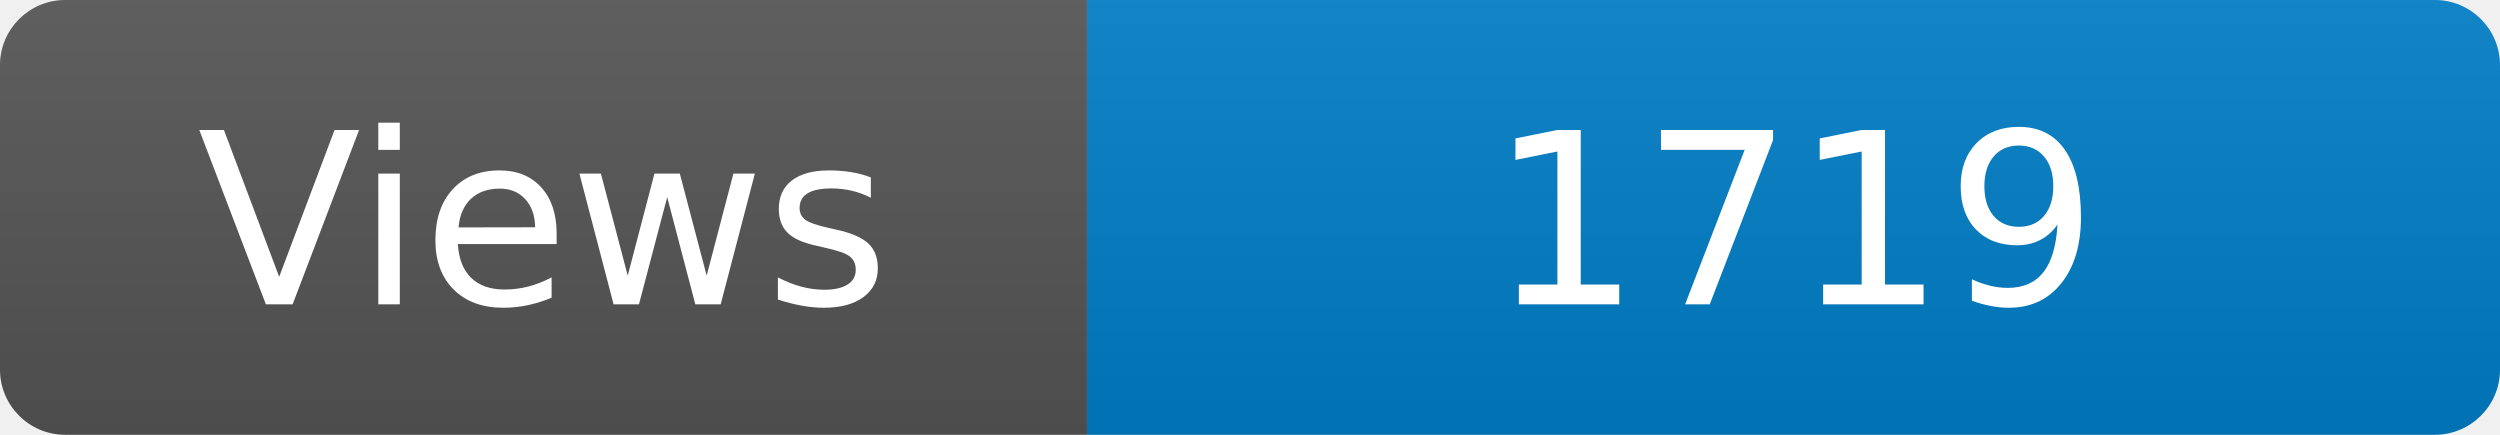
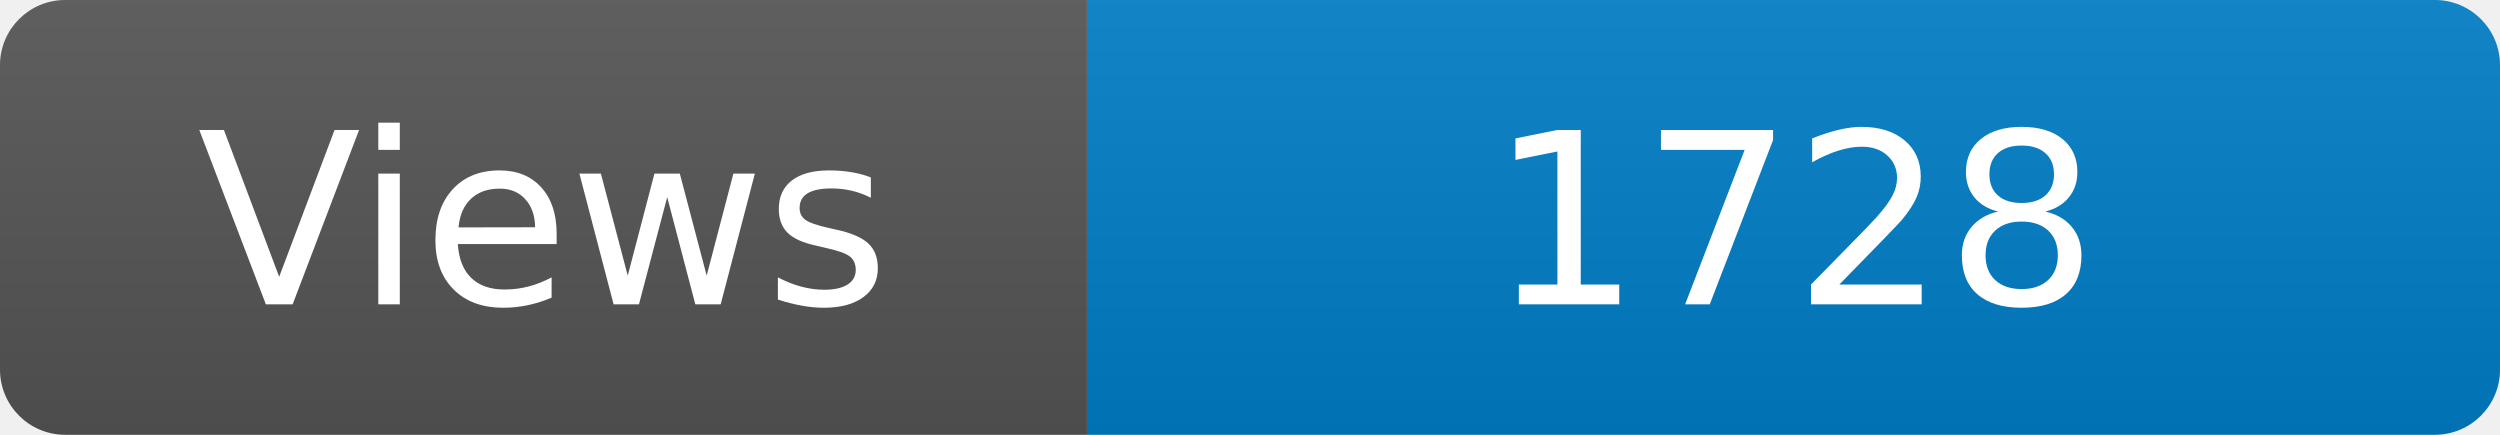
<svg xmlns="http://www.w3.org/2000/svg" width="115" height="20" role="img" aria-label="Maintained?: yes">
  <linearGradient id="s" x2="0" y2="100%">
    <stop offset="0" stop-color="#bbb" stop-opacity=".1" />
    <stop offset="1" stop-opacity=".1" />
  </linearGradient>
  <clipPath id="r">
    <rect width="115" height="20" rx="3" fill="#fff" />
  </clipPath>
  <g clip-path="url(#r)">
    <rect width="50" height="20" fill="#555" />
    <rect x="50" width="160" height="20" fill="#007ec6" />
    <rect width="115" height="20" fill="url(#s)" />
  </g>
  <g fill="#fff" text-anchor="middle" font-family="Verdana,Geneva,DejaVu Sans,sans-serif" font-size="110">
    <text x="250" y="140" transform="scale(.1)" fill="#fff">Views</text>
-     <text x="825" y="140" transform="scale(.1)" fill="#fff">1719</text>
+     <text x="825" y="140" transform="scale(.1)" fill="#fff">1728</text>
  </g>
</svg>
